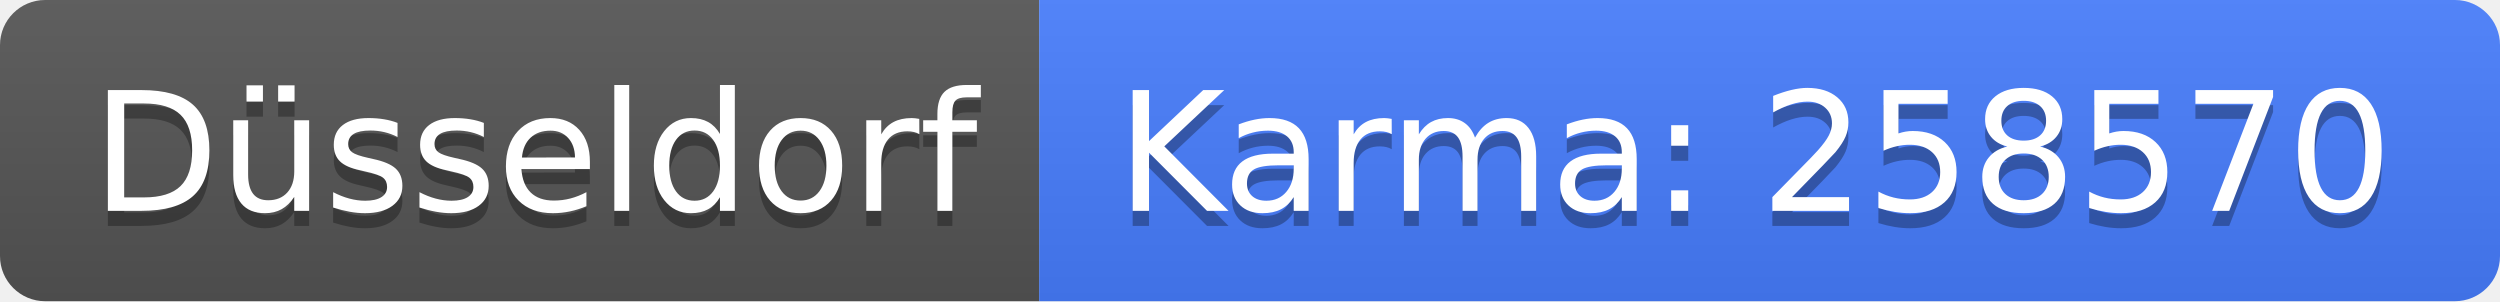
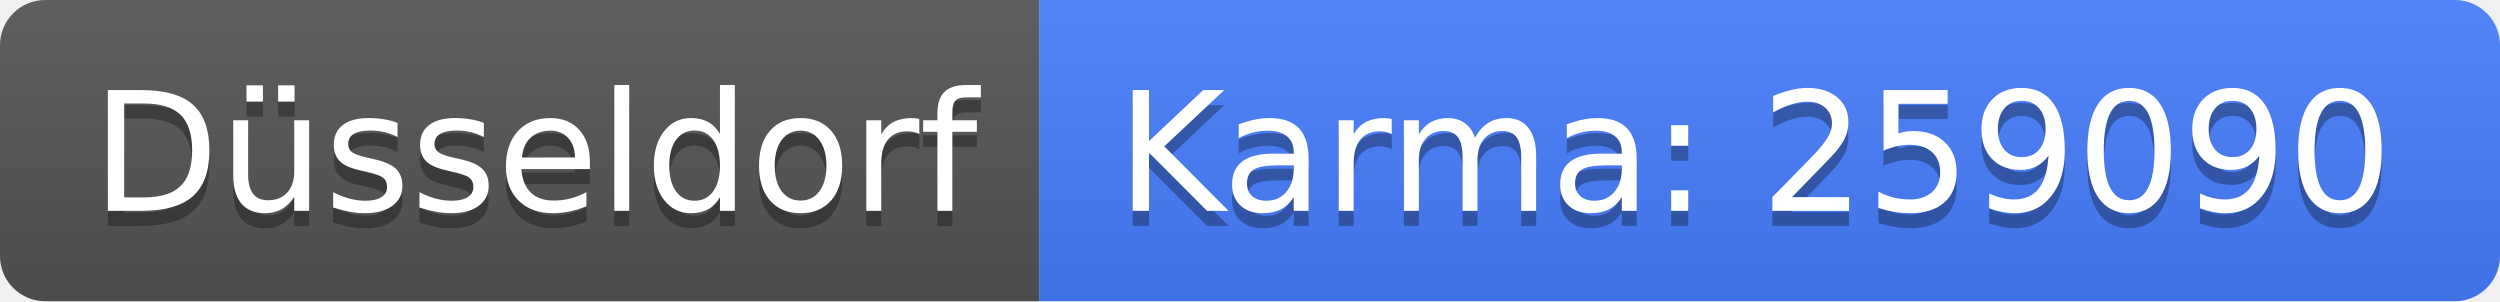
<svg xmlns="http://www.w3.org/2000/svg" width="166" height="20">
  <linearGradient id="b" x2="0" y2="100%">
    <stop offset="0" stop-color="#bbb" stop-opacity=".1" />
    <stop offset="1" stop-opacity=".1" />
  </linearGradient>
  <clipPath id="a">
    <rect width="166" height="20" rx="3" fill="#fff" />
  </clipPath>
  <g clip-path="url(#a)">
    <path fill="#555" d="M0 0h69v20H0z" />
    <path fill="#477eff" d="M69 0h97v20H69z" />
    <path fill="url(#b)" d="M0 0h166v20H0z" />
  </g>
  <g fill="#fff" text-anchor="middle" font-family="DejaVu Sans,Verdana,Geneva,sans-serif" font-size="110">
    <text x="355" y="150" fill="#010101" fill-opacity=".3" transform="scale(.1)" textLength="590">Düsseldorf</text>
    <text x="355" y="140" transform="scale(.1)" textLength="590">Düsseldorf</text>
-     <text x="1165" y="150" fill="#010101" fill-opacity=".3" transform="scale(.1)" textLength="870">Karma: 258570</text>
-     <text x="1165" y="140" transform="scale(.1)" textLength="870">Karma: 258570</text>
+     <text x="1165" y="150" fill="#010101" fill-opacity=".3" transform="scale(.1)" textLength="870">Karma: 259090</text>
+     <text x="1165" y="140" transform="scale(.1)" textLength="870">Karma: 259090</text>
  </g>
</svg>
